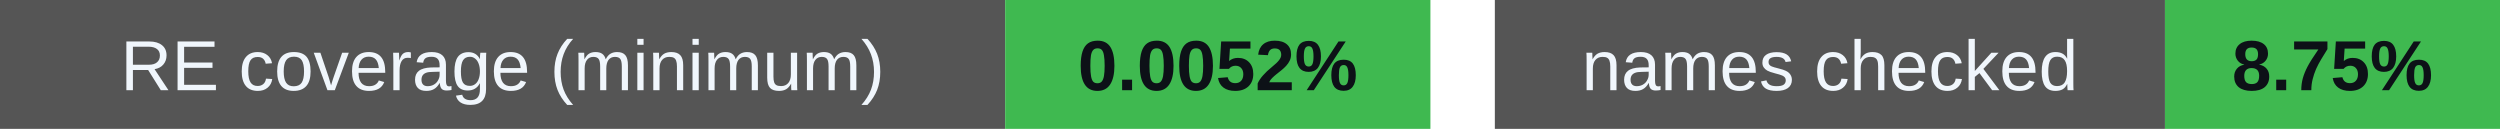
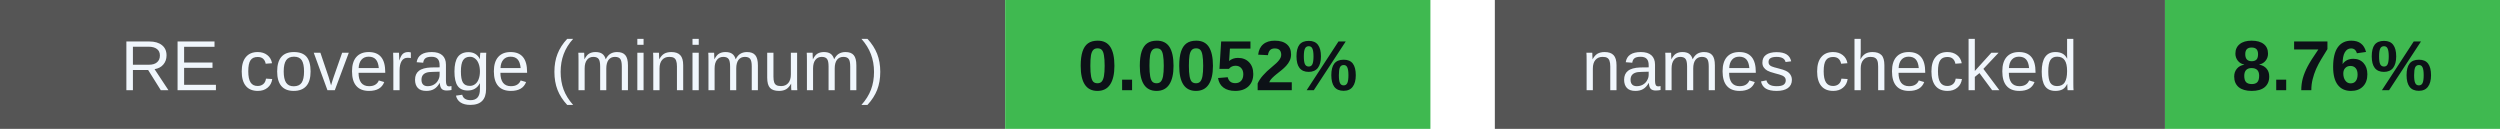
<svg xmlns="http://www.w3.org/2000/svg" width="388" height="20" viewBox="0 0 388 20" role="img" aria-labelledby="badges-title badges-desc">
  <g font-family="-apple-system,BlinkMacSystemFont,Segoe UI,Arial,sans-serif" font-size="11">
    <rect x="0" y="0" width="156" height="20" rx="0" fill="#555" />
    <rect x="156" y="0" width="66" height="20" rx="0" fill="#3fb950" />
    <text x="78.0" y="14" font-size="11" font-weight="500" fill="#f0f6fc" text-anchor="middle">RE coverage (minimum)</text>
    <text x="189.0" y="14" font-size="11" font-weight="700" fill="#0d1117" text-anchor="middle">0.0052%</text>
    <rect x="232" y="0" width="104" height="20" rx="0" fill="#555" />
    <rect x="336" y="0" width="52" height="20" rx="0" fill="#3fb950" />
    <text x="284.0" y="14" font-size="11" font-weight="500" fill="#f0f6fc" text-anchor="middle">names checked</text>
-     <text x="362.0" y="14" font-size="11" font-weight="700" fill="#0d1117" text-anchor="middle">8.75%</text>
+     <text x="362.0" y="14" font-size="11" font-weight="700" fill="#0d1117" text-anchor="middle">8.76%</text>
  </g>
</svg>
